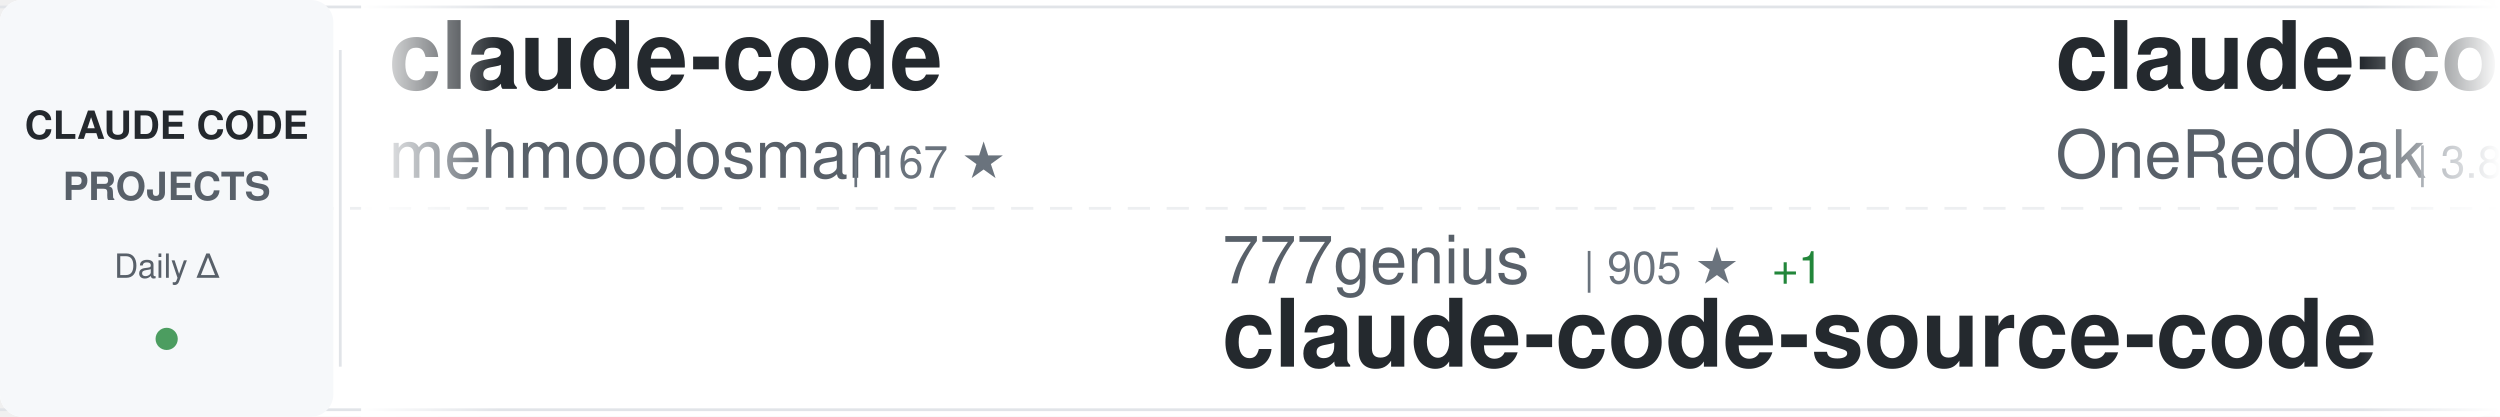
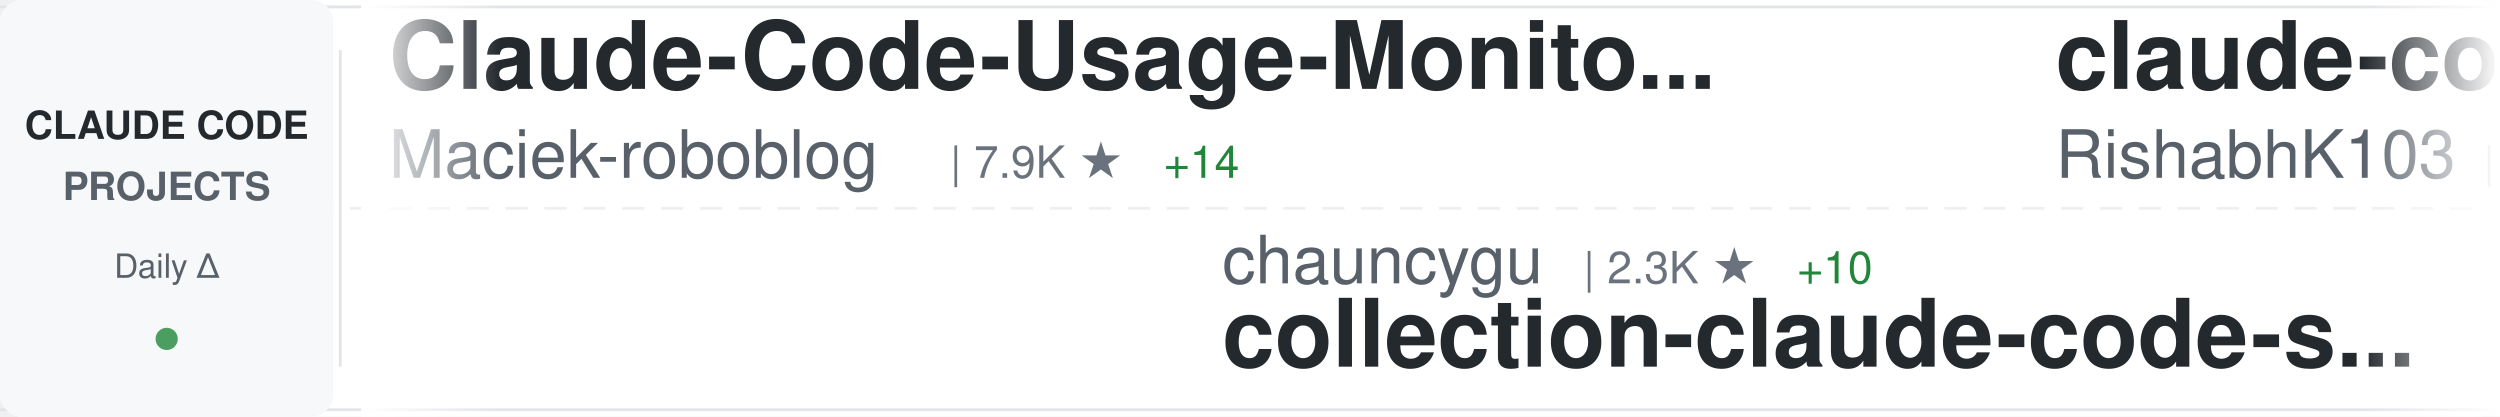
<svg xmlns="http://www.w3.org/2000/svg" width="900" height="150">
  <defs>
    <linearGradient id="awesomeLeftFade" x1="0%" y1="0%" x2="100%" y2="0%">
      <stop offset="0%" style="stop-color:#ffffff;stop-opacity:1" />
      <stop offset="100%" style="stop-color:#ffffff;stop-opacity:0" />
    </linearGradient>
    <linearGradient id="awesomeRightFade" x1="0%" y1="0%" x2="100%" y2="0%">
      <stop offset="0%" style="stop-color:#ffffff;stop-opacity:0" />
      <stop offset="100%" style="stop-color:#ffffff;stop-opacity:1" />
    </linearGradient>
  </defs>
  <rect width="900" height="150" fill="#ffffff" rx="8" />
  <rect x="0" y="2" width="900" height="1" fill="#e1e4e8" />
  <rect x="0" y="147" width="900" height="1" fill="#e1e4e8" />
  <line x1="0" y1="75" x2="900" y2="75" stroke="#e1e4e8" stroke-width="1" stroke-dasharray="8 6" opacity="0.6" />
  <rect x="0" y="0" width="120" height="150" fill="#f6f8fa" rx="8" />
  <text x="60" y="50" font-family="-apple-system, BlinkMacSystemFont, 'Segoe UI', Helvetica, Arial, sans-serif" font-size="14" font-weight="600" fill="#24292e" text-anchor="middle">CLAUDE CODE</text>
  <text x="60" y="72" font-family="-apple-system, BlinkMacSystemFont, 'Segoe UI', Helvetica, Arial, sans-serif" font-size="14" font-weight="600" fill="#586069" text-anchor="middle">PROJECTS</text>
  <text x="60" y="100" font-family="-apple-system, BlinkMacSystemFont, 'Segoe UI', Helvetica, Arial, sans-serif" font-size="12" font-weight="500" fill="#586069" text-anchor="middle">Daily Δ</text>
  <circle cx="60" cy="122" r="4" fill="#22863a" opacity="0.8" />
  <rect x="122" y="18" width="1" height="114" fill="#e1e4e8" />
  <clipPath id="awesomeTickerClip">
    <rect x="130" y="0" width="770" height="150" />
  </clipPath>
  <g clip-path="url(#awesomeTickerClip)">
    <g id="awesomeTickerItems">
      <animateTransform attributeName="transform" attributeType="XML" type="translate" from="0 0" to="-3000 0" dur="54s" repeatCount="indefinite" />
      <g transform="translate(0, 0)">
-         <text x="140" y="32" font-family="-apple-system, BlinkMacSystemFont, 'Segoe UI', Helvetica, Arial, sans-serif" font-size="34" font-weight="600" fill="#24292e">claude-code</text>
-         <text x="140" y="64" font-family="-apple-system, BlinkMacSystemFont, 'Segoe UI', Helvetica, Arial, sans-serif" font-size="24" font-weight="400" fill="#586069">mehmoodosman</text>
-         <text x="306" y="64" font-family="-apple-system, BlinkMacSystemFont, 'Segoe UI', Helvetica, Arial, sans-serif" font-size="16" font-weight="500" fill="#6a737d">| 167 ★</text>
+         <text x="140" y="32" font-family="-apple-system, BlinkMacSystemFont, 'Segoe UI', Helvetica, Arial, sans-serif" font-size="34" font-weight="600" fill="#24292e">Claude-Code-Usage-Monito...</text>
+         <text x="140" y="64" font-family="-apple-system, BlinkMacSystemFont, 'Segoe UI', Helvetica, Arial, sans-serif" font-size="24" font-weight="400" fill="#586069">Maciek-roboblog</text>
+         <text x="342" y="64" font-family="-apple-system, BlinkMacSystemFont, 'Segoe UI', Helvetica, Arial, sans-serif" font-size="16" font-weight="500" fill="#6a737d">| 7.9K ★</text>
+         <text x="419" y="64" font-family="-apple-system, BlinkMacSystemFont, 'Segoe UI', Helvetica, Arial, sans-serif" font-size="16" font-weight="500" fill="#22863a"> +14</text>
      </g>
      <g transform="translate(300, 0)">
-         <text x="140" y="102" font-family="-apple-system, BlinkMacSystemFont, 'Segoe UI', Helvetica, Arial, sans-serif" font-size="24" font-weight="400" fill="#586069">777genius</text>
-         <text x="270" y="102" font-family="-apple-system, BlinkMacSystemFont, 'Segoe UI', Helvetica, Arial, sans-serif" font-size="16" font-weight="500" fill="#6a737d">| 905 ★</text>
-         <text x="338" y="102" font-family="-apple-system, BlinkMacSystemFont, 'Segoe UI', Helvetica, Arial, sans-serif" font-size="16" font-weight="500" fill="#22863a"> +1</text>
-         <text x="140" y="132" font-family="-apple-system, BlinkMacSystemFont, 'Segoe UI', Helvetica, Arial, sans-serif" font-size="34" font-weight="600" fill="#24292e">claude-code-source-code</text>
+         <text x="140" y="102" font-family="-apple-system, BlinkMacSystemFont, 'Segoe UI', Helvetica, Arial, sans-serif" font-size="24" font-weight="400" fill="#586069">chauncygu</text>
+         <text x="270" y="102" font-family="-apple-system, BlinkMacSystemFont, 'Segoe UI', Helvetica, Arial, sans-serif" font-size="16" font-weight="500" fill="#6a737d">| 2.3K ★</text>
+         <text x="347" y="102" font-family="-apple-system, BlinkMacSystemFont, 'Segoe UI', Helvetica, Arial, sans-serif" font-size="16" font-weight="500" fill="#22863a"> +10</text>
+         <text x="140" y="132" font-family="-apple-system, BlinkMacSystemFont, 'Segoe UI', Helvetica, Arial, sans-serif" font-size="34" font-weight="600" fill="#24292e">collection-claude-code-s...</text>
      </g>
      <g transform="translate(600, 0)">
-         <text x="140" y="32" font-family="-apple-system, BlinkMacSystemFont, 'Segoe UI', Helvetica, Arial, sans-serif" font-size="34" font-weight="600" fill="#24292e">claude-code-workflows</text>
-         <text x="140" y="64" font-family="-apple-system, BlinkMacSystemFont, 'Segoe UI', Helvetica, Arial, sans-serif" font-size="24" font-weight="400" fill="#586069">OneRedOak</text>
-         <text x="270" y="64" font-family="-apple-system, BlinkMacSystemFont, 'Segoe UI', Helvetica, Arial, sans-serif" font-size="16" font-weight="500" fill="#6a737d">| 3.8K ★</text>
+         <text x="140" y="32" font-family="-apple-system, BlinkMacSystemFont, 'Segoe UI', Helvetica, Arial, sans-serif" font-size="34" font-weight="600" fill="#24292e">claude-code</text>
+         <text x="140" y="64" font-family="-apple-system, BlinkMacSystemFont, 'Segoe UI', Helvetica, Arial, sans-serif" font-size="24" font-weight="400" fill="#586069">RishabhK103</text>
+         <text x="294" y="64" font-family="-apple-system, BlinkMacSystemFont, 'Segoe UI', Helvetica, Arial, sans-serif" font-size="16" font-weight="500" fill="#6a737d">| 72 ★</text>
+         <text x="353" y="64" font-family="-apple-system, BlinkMacSystemFont, 'Segoe UI', Helvetica, Arial, sans-serif" font-size="16" font-weight="500" fill="#22863a"> +1</text>
      </g>
      <g transform="translate(900, 0)">
-         <text x="140" y="102" font-family="-apple-system, BlinkMacSystemFont, 'Segoe UI', Helvetica, Arial, sans-serif" font-size="24" font-weight="400" fill="#586069">sugyan</text>
-         <text x="234" y="102" font-family="-apple-system, BlinkMacSystemFont, 'Segoe UI', Helvetica, Arial, sans-serif" font-size="16" font-weight="500" fill="#6a737d">| 1.1K ★</text>
-         <text x="311" y="102" font-family="-apple-system, BlinkMacSystemFont, 'Segoe UI', Helvetica, Arial, sans-serif" font-size="16" font-weight="500" fill="#22863a"> +2</text>
-         <text x="140" y="132" font-family="-apple-system, BlinkMacSystemFont, 'Segoe UI', Helvetica, Arial, sans-serif" font-size="34" font-weight="600" fill="#24292e">claude-code-webui</text>
+         <text x="140" y="102" font-family="-apple-system, BlinkMacSystemFont, 'Segoe UI', Helvetica, Arial, sans-serif" font-size="24" font-weight="400" fill="#586069">ChrisWiles</text>
+         <text x="282" y="102" font-family="-apple-system, BlinkMacSystemFont, 'Segoe UI', Helvetica, Arial, sans-serif" font-size="16" font-weight="500" fill="#6a737d">| 5.9K ★</text>
+         <text x="359" y="102" font-family="-apple-system, BlinkMacSystemFont, 'Segoe UI', Helvetica, Arial, sans-serif" font-size="16" font-weight="500" fill="#22863a"> +3</text>
+         <text x="140" y="132" font-family="-apple-system, BlinkMacSystemFont, 'Segoe UI', Helvetica, Arial, sans-serif" font-size="34" font-weight="600" fill="#24292e">claude-code-showcase</text>
      </g>
      <g transform="translate(1200, 0)">
-         <text x="140" y="32" font-family="-apple-system, BlinkMacSystemFont, 'Segoe UI', Helvetica, Arial, sans-serif" font-size="34" font-weight="600" fill="#24292e">Claude-code</text>
-         <text x="140" y="64" font-family="-apple-system, BlinkMacSystemFont, 'Segoe UI', Helvetica, Arial, sans-serif" font-size="24" font-weight="400" fill="#586069">fazxes</text>
-         <text x="234" y="64" font-family="-apple-system, BlinkMacSystemFont, 'Segoe UI', Helvetica, Arial, sans-serif" font-size="16" font-weight="500" fill="#6a737d">| 212 ★</text>
+         <text x="140" y="32" font-family="-apple-system, BlinkMacSystemFont, 'Segoe UI', Helvetica, Arial, sans-serif" font-size="34" font-weight="600" fill="#24292e">claude-code-hooks-master...</text>
+         <text x="140" y="64" font-family="-apple-system, BlinkMacSystemFont, 'Segoe UI', Helvetica, Arial, sans-serif" font-size="24" font-weight="400" fill="#586069">disler</text>
+         <text x="234" y="64" font-family="-apple-system, BlinkMacSystemFont, 'Segoe UI', Helvetica, Arial, sans-serif" font-size="16" font-weight="500" fill="#6a737d">| 3.6K ★</text>
+         <text x="311" y="64" font-family="-apple-system, BlinkMacSystemFont, 'Segoe UI', Helvetica, Arial, sans-serif" font-size="16" font-weight="500" fill="#22863a"> +3</text>
      </g>
      <g transform="translate(1500, 0)">
-         <text x="140" y="102" font-family="-apple-system, BlinkMacSystemFont, 'Segoe UI', Helvetica, Arial, sans-serif" font-size="24" font-weight="400" fill="#586069">bfly123</text>
-         <text x="246" y="102" font-family="-apple-system, BlinkMacSystemFont, 'Segoe UI', Helvetica, Arial, sans-serif" font-size="16" font-weight="500" fill="#6a737d">| 2.4K ★</text>
-         <text x="323" y="102" font-family="-apple-system, BlinkMacSystemFont, 'Segoe UI', Helvetica, Arial, sans-serif" font-size="16" font-weight="500" fill="#22863a"> +11</text>
-         <text x="140" y="132" font-family="-apple-system, BlinkMacSystemFont, 'Segoe UI', Helvetica, Arial, sans-serif" font-size="34" font-weight="600" fill="#24292e">claude_codex_bridge</text>
+         <text x="140" y="102" font-family="-apple-system, BlinkMacSystemFont, 'Segoe UI', Helvetica, Arial, sans-serif" font-size="24" font-weight="400" fill="#586069">Alishahryar1</text>
+         <text x="306" y="102" font-family="-apple-system, BlinkMacSystemFont, 'Segoe UI', Helvetica, Arial, sans-serif" font-size="16" font-weight="500" fill="#6a737d">| 19.8K ★</text>
+         <text x="392" y="102" font-family="-apple-system, BlinkMacSystemFont, 'Segoe UI', Helvetica, Arial, sans-serif" font-size="16" font-weight="500" fill="#22863a"> +506</text>
+         <text x="140" y="132" font-family="-apple-system, BlinkMacSystemFont, 'Segoe UI', Helvetica, Arial, sans-serif" font-size="34" font-weight="600" fill="#24292e">free-claude-code</text>
      </g>
      <g transform="translate(1800, 0)">
-         <text x="140" y="32" font-family="-apple-system, BlinkMacSystemFont, 'Segoe UI', Helvetica, Arial, sans-serif" font-size="34" font-weight="600" fill="#24292e">ralph</text>
-         <text x="140" y="64" font-family="-apple-system, BlinkMacSystemFont, 'Segoe UI', Helvetica, Arial, sans-serif" font-size="24" font-weight="400" fill="#586069">snarktank</text>
-         <text x="270" y="64" font-family="-apple-system, BlinkMacSystemFont, 'Segoe UI', Helvetica, Arial, sans-serif" font-size="16" font-weight="500" fill="#6a737d">| 18.3K ★</text>
-         <text x="356" y="64" font-family="-apple-system, BlinkMacSystemFont, 'Segoe UI', Helvetica, Arial, sans-serif" font-size="16" font-weight="500" fill="#22863a"> +64</text>
+         <text x="140" y="32" font-family="-apple-system, BlinkMacSystemFont, 'Segoe UI', Helvetica, Arial, sans-serif" font-size="34" font-weight="600" fill="#24292e">claude-code-sourcemap</text>
+         <text x="140" y="64" font-family="-apple-system, BlinkMacSystemFont, 'Segoe UI', Helvetica, Arial, sans-serif" font-size="24" font-weight="400" fill="#586069">ChinaSiro</text>
+         <text x="270" y="64" font-family="-apple-system, BlinkMacSystemFont, 'Segoe UI', Helvetica, Arial, sans-serif" font-size="16" font-weight="500" fill="#6a737d">| 9.1K ★</text>
+         <text x="347" y="64" font-family="-apple-system, BlinkMacSystemFont, 'Segoe UI', Helvetica, Arial, sans-serif" font-size="16" font-weight="500" fill="#22863a"> +4</text>
      </g>
      <g transform="translate(2100, 0)">
-         <text x="140" y="102" font-family="-apple-system, BlinkMacSystemFont, 'Segoe UI', Helvetica, Arial, sans-serif" font-size="24" font-weight="400" fill="#586069">zebbern</text>
-         <text x="246" y="102" font-family="-apple-system, BlinkMacSystemFont, 'Segoe UI', Helvetica, Arial, sans-serif" font-size="16" font-weight="500" fill="#6a737d">| 4.1K ★</text>
-         <text x="323" y="102" font-family="-apple-system, BlinkMacSystemFont, 'Segoe UI', Helvetica, Arial, sans-serif" font-size="16" font-weight="500" fill="#22863a"> +5</text>
-         <text x="140" y="132" font-family="-apple-system, BlinkMacSystemFont, 'Segoe UI', Helvetica, Arial, sans-serif" font-size="34" font-weight="600" fill="#24292e">claude-code-guide</text>
+         <text x="140" y="102" font-family="-apple-system, BlinkMacSystemFont, 'Segoe UI', Helvetica, Arial, sans-serif" font-size="24" font-weight="400" fill="#586069">lintsinghua</text>
+         <text x="294" y="102" font-family="-apple-system, BlinkMacSystemFont, 'Segoe UI', Helvetica, Arial, sans-serif" font-size="16" font-weight="500" fill="#6a737d">| 3.1K ★</text>
+         <text x="371" y="102" font-family="-apple-system, BlinkMacSystemFont, 'Segoe UI', Helvetica, Arial, sans-serif" font-size="16" font-weight="500" fill="#22863a"> +11</text>
+         <text x="140" y="132" font-family="-apple-system, BlinkMacSystemFont, 'Segoe UI', Helvetica, Arial, sans-serif" font-size="34" font-weight="600" fill="#24292e">claude-code-book</text>
      </g>
      <g transform="translate(2400, 0)">
        <text x="140" y="32" font-family="-apple-system, BlinkMacSystemFont, 'Segoe UI', Helvetica, Arial, sans-serif" font-size="34" font-weight="600" fill="#24292e">claude-code</text>
-         <text x="140" y="64" font-family="-apple-system, BlinkMacSystemFont, 'Segoe UI', Helvetica, Arial, sans-serif" font-size="24" font-weight="400" fill="#586069">anthropics</text>
-         <text x="282" y="64" font-family="-apple-system, BlinkMacSystemFont, 'Segoe UI', Helvetica, Arial, sans-serif" font-size="16" font-weight="500" fill="#6a737d">| 119.7K ★</text>
-         <text x="377" y="64" font-family="-apple-system, BlinkMacSystemFont, 'Segoe UI', Helvetica, Arial, sans-serif" font-size="16" font-weight="500" fill="#22863a"> +247</text>
+         <text x="140" y="64" font-family="-apple-system, BlinkMacSystemFont, 'Segoe UI', Helvetica, Arial, sans-serif" font-size="24" font-weight="400" fill="#586069">jarmuine</text>
+         <text x="258" y="64" font-family="-apple-system, BlinkMacSystemFont, 'Segoe UI', Helvetica, Arial, sans-serif" font-size="16" font-weight="500" fill="#6a737d">| 2.1K ★</text>
+         <text x="335" y="64" font-family="-apple-system, BlinkMacSystemFont, 'Segoe UI', Helvetica, Arial, sans-serif" font-size="16" font-weight="500" fill="#22863a"> +2</text>
      </g>
      <g transform="translate(2700, 0)">
-         <text x="140" y="102" font-family="-apple-system, BlinkMacSystemFont, 'Segoe UI', Helvetica, Arial, sans-serif" font-size="24" font-weight="400" fill="#586069">andrew-kramer-inno</text>
-         <text x="378" y="102" font-family="-apple-system, BlinkMacSystemFont, 'Segoe UI', Helvetica, Arial, sans-serif" font-size="16" font-weight="500" fill="#6a737d">| 581 ★</text>
-         <text x="140" y="132" font-family="-apple-system, BlinkMacSystemFont, 'Segoe UI', Helvetica, Arial, sans-serif" font-size="34" font-weight="600" fill="#24292e">claude-code-source-build</text>
+         <text x="140" y="102" font-family="-apple-system, BlinkMacSystemFont, 'Segoe UI', Helvetica, Arial, sans-serif" font-size="24" font-weight="400" fill="#586069">ponponon</text>
+         <text x="258" y="102" font-family="-apple-system, BlinkMacSystemFont, 'Segoe UI', Helvetica, Arial, sans-serif" font-size="16" font-weight="500" fill="#6a737d">| 2.2K ★</text>
+         <text x="335" y="102" font-family="-apple-system, BlinkMacSystemFont, 'Segoe UI', Helvetica, Arial, sans-serif" font-size="16" font-weight="500" fill="#22863a"> +2</text>
+         <text x="140" y="132" font-family="-apple-system, BlinkMacSystemFont, 'Segoe UI', Helvetica, Arial, sans-serif" font-size="34" font-weight="600" fill="#24292e">claude_code_src</text>
      </g>
      <g transform="translate(3000, 0)">
-         <text x="140" y="32" font-family="-apple-system, BlinkMacSystemFont, 'Segoe UI', Helvetica, Arial, sans-serif" font-size="34" font-weight="600" fill="#24292e">claude-code</text>
-         <text x="140" y="64" font-family="-apple-system, BlinkMacSystemFont, 'Segoe UI', Helvetica, Arial, sans-serif" font-size="24" font-weight="400" fill="#586069">mehmoodosman</text>
-         <text x="306" y="64" font-family="-apple-system, BlinkMacSystemFont, 'Segoe UI', Helvetica, Arial, sans-serif" font-size="16" font-weight="500" fill="#6a737d">| 167 ★</text>
+         <text x="140" y="32" font-family="-apple-system, BlinkMacSystemFont, 'Segoe UI', Helvetica, Arial, sans-serif" font-size="34" font-weight="600" fill="#24292e">Claude-Code-Usage-Monito...</text>
+         <text x="140" y="64" font-family="-apple-system, BlinkMacSystemFont, 'Segoe UI', Helvetica, Arial, sans-serif" font-size="24" font-weight="400" fill="#586069">Maciek-roboblog</text>
+         <text x="342" y="64" font-family="-apple-system, BlinkMacSystemFont, 'Segoe UI', Helvetica, Arial, sans-serif" font-size="16" font-weight="500" fill="#6a737d">| 7.9K ★</text>
+         <text x="419" y="64" font-family="-apple-system, BlinkMacSystemFont, 'Segoe UI', Helvetica, Arial, sans-serif" font-size="16" font-weight="500" fill="#22863a"> +14</text>
      </g>
      <g transform="translate(3300, 0)">
-         <text x="140" y="102" font-family="-apple-system, BlinkMacSystemFont, 'Segoe UI', Helvetica, Arial, sans-serif" font-size="24" font-weight="400" fill="#586069">777genius</text>
-         <text x="270" y="102" font-family="-apple-system, BlinkMacSystemFont, 'Segoe UI', Helvetica, Arial, sans-serif" font-size="16" font-weight="500" fill="#6a737d">| 905 ★</text>
-         <text x="338" y="102" font-family="-apple-system, BlinkMacSystemFont, 'Segoe UI', Helvetica, Arial, sans-serif" font-size="16" font-weight="500" fill="#22863a"> +1</text>
-         <text x="140" y="132" font-family="-apple-system, BlinkMacSystemFont, 'Segoe UI', Helvetica, Arial, sans-serif" font-size="34" font-weight="600" fill="#24292e">claude-code-source-code</text>
+         <text x="140" y="102" font-family="-apple-system, BlinkMacSystemFont, 'Segoe UI', Helvetica, Arial, sans-serif" font-size="24" font-weight="400" fill="#586069">chauncygu</text>
+         <text x="270" y="102" font-family="-apple-system, BlinkMacSystemFont, 'Segoe UI', Helvetica, Arial, sans-serif" font-size="16" font-weight="500" fill="#6a737d">| 2.3K ★</text>
+         <text x="347" y="102" font-family="-apple-system, BlinkMacSystemFont, 'Segoe UI', Helvetica, Arial, sans-serif" font-size="16" font-weight="500" fill="#22863a"> +10</text>
+         <text x="140" y="132" font-family="-apple-system, BlinkMacSystemFont, 'Segoe UI', Helvetica, Arial, sans-serif" font-size="34" font-weight="600" fill="#24292e">collection-claude-code-s...</text>
      </g>
      <g transform="translate(3600, 0)">
-         <text x="140" y="32" font-family="-apple-system, BlinkMacSystemFont, 'Segoe UI', Helvetica, Arial, sans-serif" font-size="34" font-weight="600" fill="#24292e">claude-code-workflows</text>
-         <text x="140" y="64" font-family="-apple-system, BlinkMacSystemFont, 'Segoe UI', Helvetica, Arial, sans-serif" font-size="24" font-weight="400" fill="#586069">OneRedOak</text>
-         <text x="270" y="64" font-family="-apple-system, BlinkMacSystemFont, 'Segoe UI', Helvetica, Arial, sans-serif" font-size="16" font-weight="500" fill="#6a737d">| 3.8K ★</text>
+         <text x="140" y="32" font-family="-apple-system, BlinkMacSystemFont, 'Segoe UI', Helvetica, Arial, sans-serif" font-size="34" font-weight="600" fill="#24292e">claude-code</text>
+         <text x="140" y="64" font-family="-apple-system, BlinkMacSystemFont, 'Segoe UI', Helvetica, Arial, sans-serif" font-size="24" font-weight="400" fill="#586069">RishabhK103</text>
+         <text x="294" y="64" font-family="-apple-system, BlinkMacSystemFont, 'Segoe UI', Helvetica, Arial, sans-serif" font-size="16" font-weight="500" fill="#6a737d">| 72 ★</text>
+         <text x="353" y="64" font-family="-apple-system, BlinkMacSystemFont, 'Segoe UI', Helvetica, Arial, sans-serif" font-size="16" font-weight="500" fill="#22863a"> +1</text>
      </g>
      <g transform="translate(3900, 0)">
-         <text x="140" y="102" font-family="-apple-system, BlinkMacSystemFont, 'Segoe UI', Helvetica, Arial, sans-serif" font-size="24" font-weight="400" fill="#586069">sugyan</text>
-         <text x="234" y="102" font-family="-apple-system, BlinkMacSystemFont, 'Segoe UI', Helvetica, Arial, sans-serif" font-size="16" font-weight="500" fill="#6a737d">| 1.1K ★</text>
-         <text x="311" y="102" font-family="-apple-system, BlinkMacSystemFont, 'Segoe UI', Helvetica, Arial, sans-serif" font-size="16" font-weight="500" fill="#22863a"> +2</text>
-         <text x="140" y="132" font-family="-apple-system, BlinkMacSystemFont, 'Segoe UI', Helvetica, Arial, sans-serif" font-size="34" font-weight="600" fill="#24292e">claude-code-webui</text>
+         <text x="140" y="102" font-family="-apple-system, BlinkMacSystemFont, 'Segoe UI', Helvetica, Arial, sans-serif" font-size="24" font-weight="400" fill="#586069">ChrisWiles</text>
+         <text x="282" y="102" font-family="-apple-system, BlinkMacSystemFont, 'Segoe UI', Helvetica, Arial, sans-serif" font-size="16" font-weight="500" fill="#6a737d">| 5.9K ★</text>
+         <text x="359" y="102" font-family="-apple-system, BlinkMacSystemFont, 'Segoe UI', Helvetica, Arial, sans-serif" font-size="16" font-weight="500" fill="#22863a"> +3</text>
+         <text x="140" y="132" font-family="-apple-system, BlinkMacSystemFont, 'Segoe UI', Helvetica, Arial, sans-serif" font-size="34" font-weight="600" fill="#24292e">claude-code-showcase</text>
      </g>
    </g>
  </g>
  <rect x="130" y="0" width="50" height="150" fill="url(#awesomeLeftFade)" />
  <rect x="850" y="0" width="50" height="150" fill="url(#awesomeRightFade)" />
</svg>
